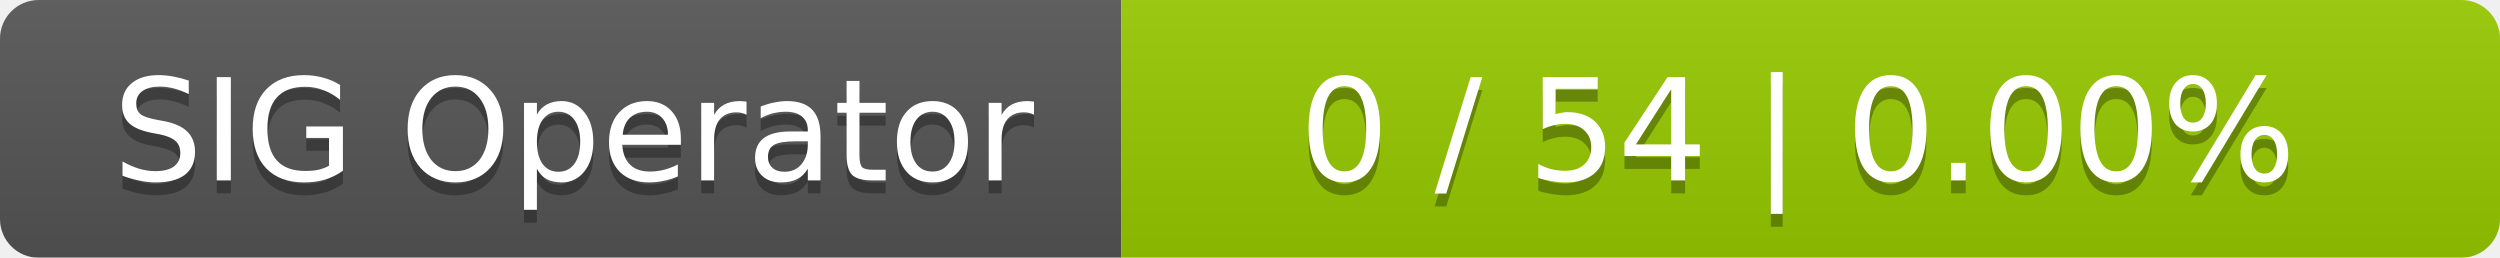
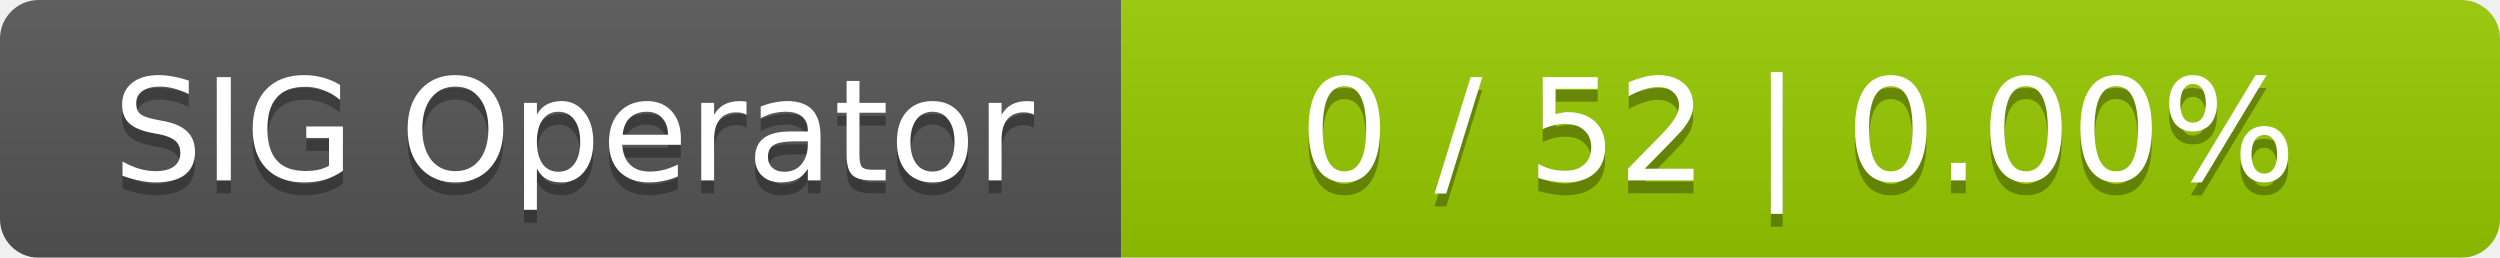
<svg xmlns="http://www.w3.org/2000/svg" width="194" height="20">
  <linearGradient id="smooth" x2="0" y2="100%">
    <stop offset="0" stop-color="#bbb" stop-opacity=".1" />
    <stop offset="1" stop-opacity=".1" />
  </linearGradient>
  <mask id="round">
    <rect width="194" height="20" rx="3" fill="#fff" />
  </mask>
  <g mask="url(#round)">
    <rect width="87" height="20" fill="#555" />
    <rect x="87" width="107" height="20" fill="#97ca00" />
    <rect width="194" height="20" fill="url(#smooth)" />
  </g>
  <g fill="#fff" text-anchor="middle" font-family="DejaVu Sans,Verdana,Geneva,sans-serif" font-size="11">
    <text x="44.5" y="15" fill="#010101" fill-opacity=".3">SIG Operator</text>
    <text x="44.5" y="14">SIG Operator</text>
-     <text x="139.5" y="15" fill="#010101" fill-opacity=".3">0 / 54    |    0.00%</text>
-     <text x="139.5" y="14">0 / 54    |    0.00%</text>
+     <text x="139.5" y="15" fill="#010101" fill-opacity=".3">0 / 52    |    0.00%</text>
+     <text x="139.5" y="14">0 / 52    |    0.00%</text>
  </g>
</svg>
